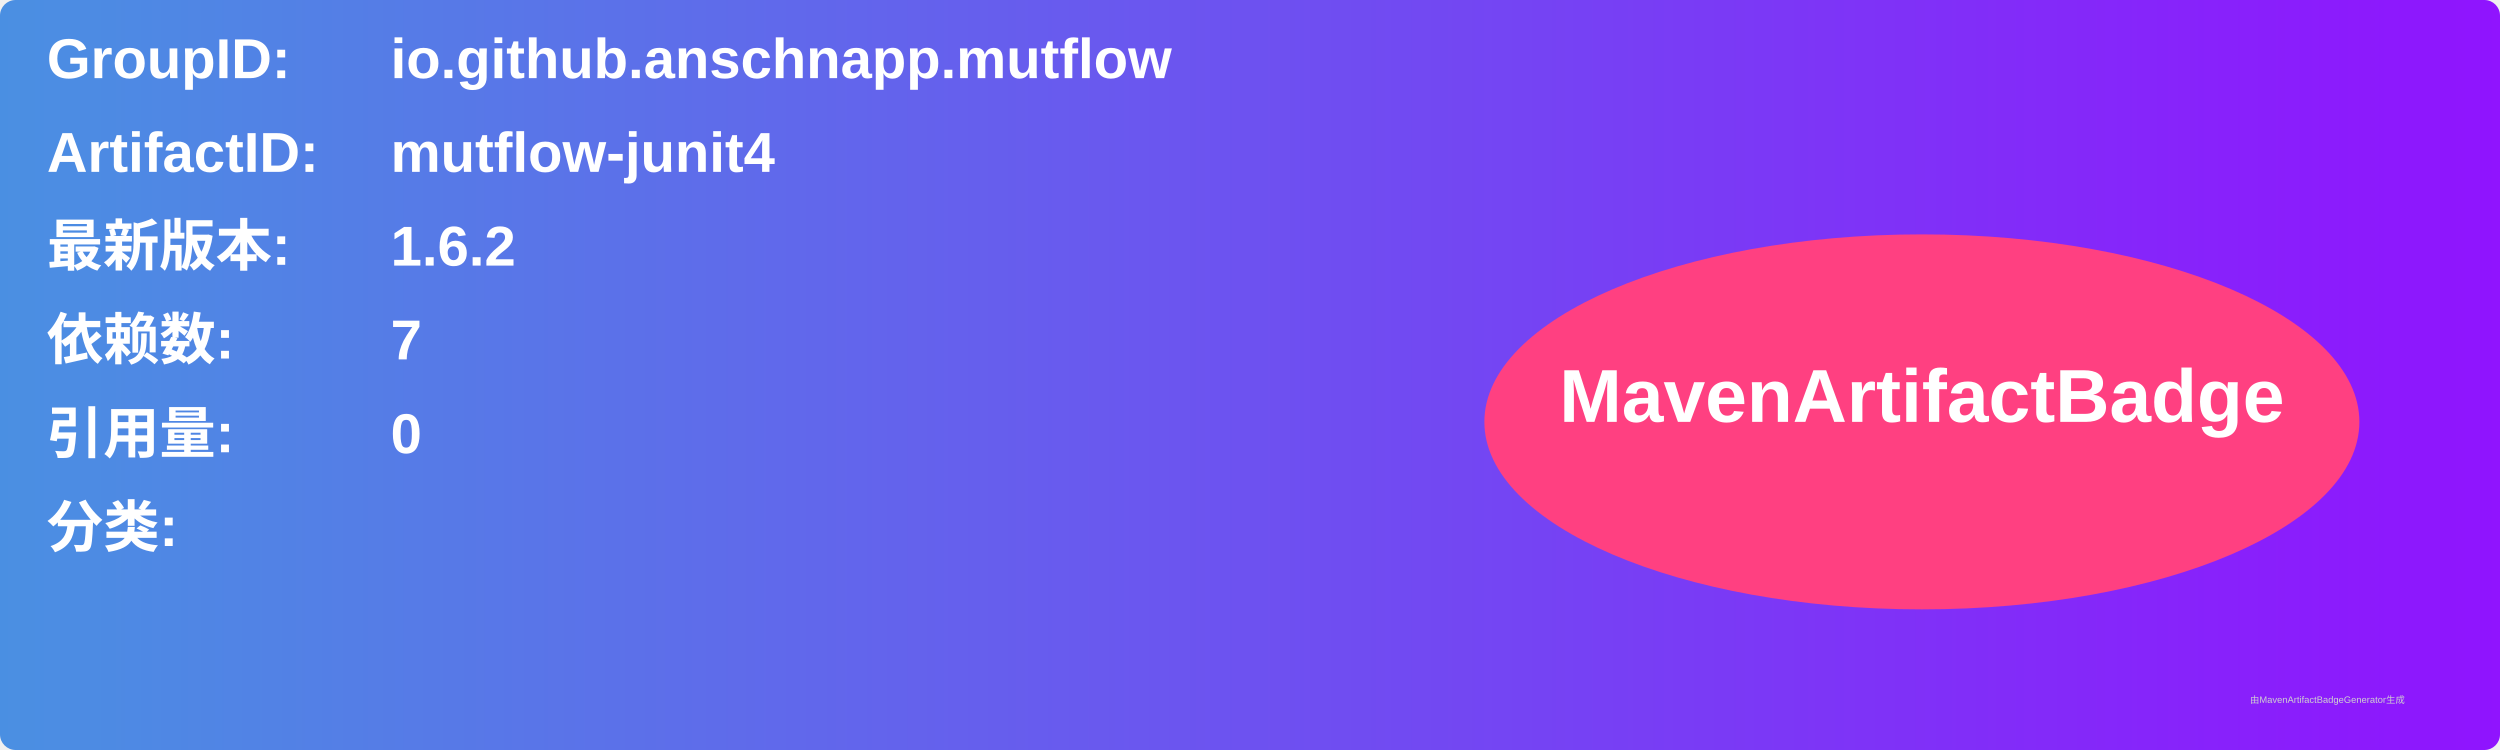
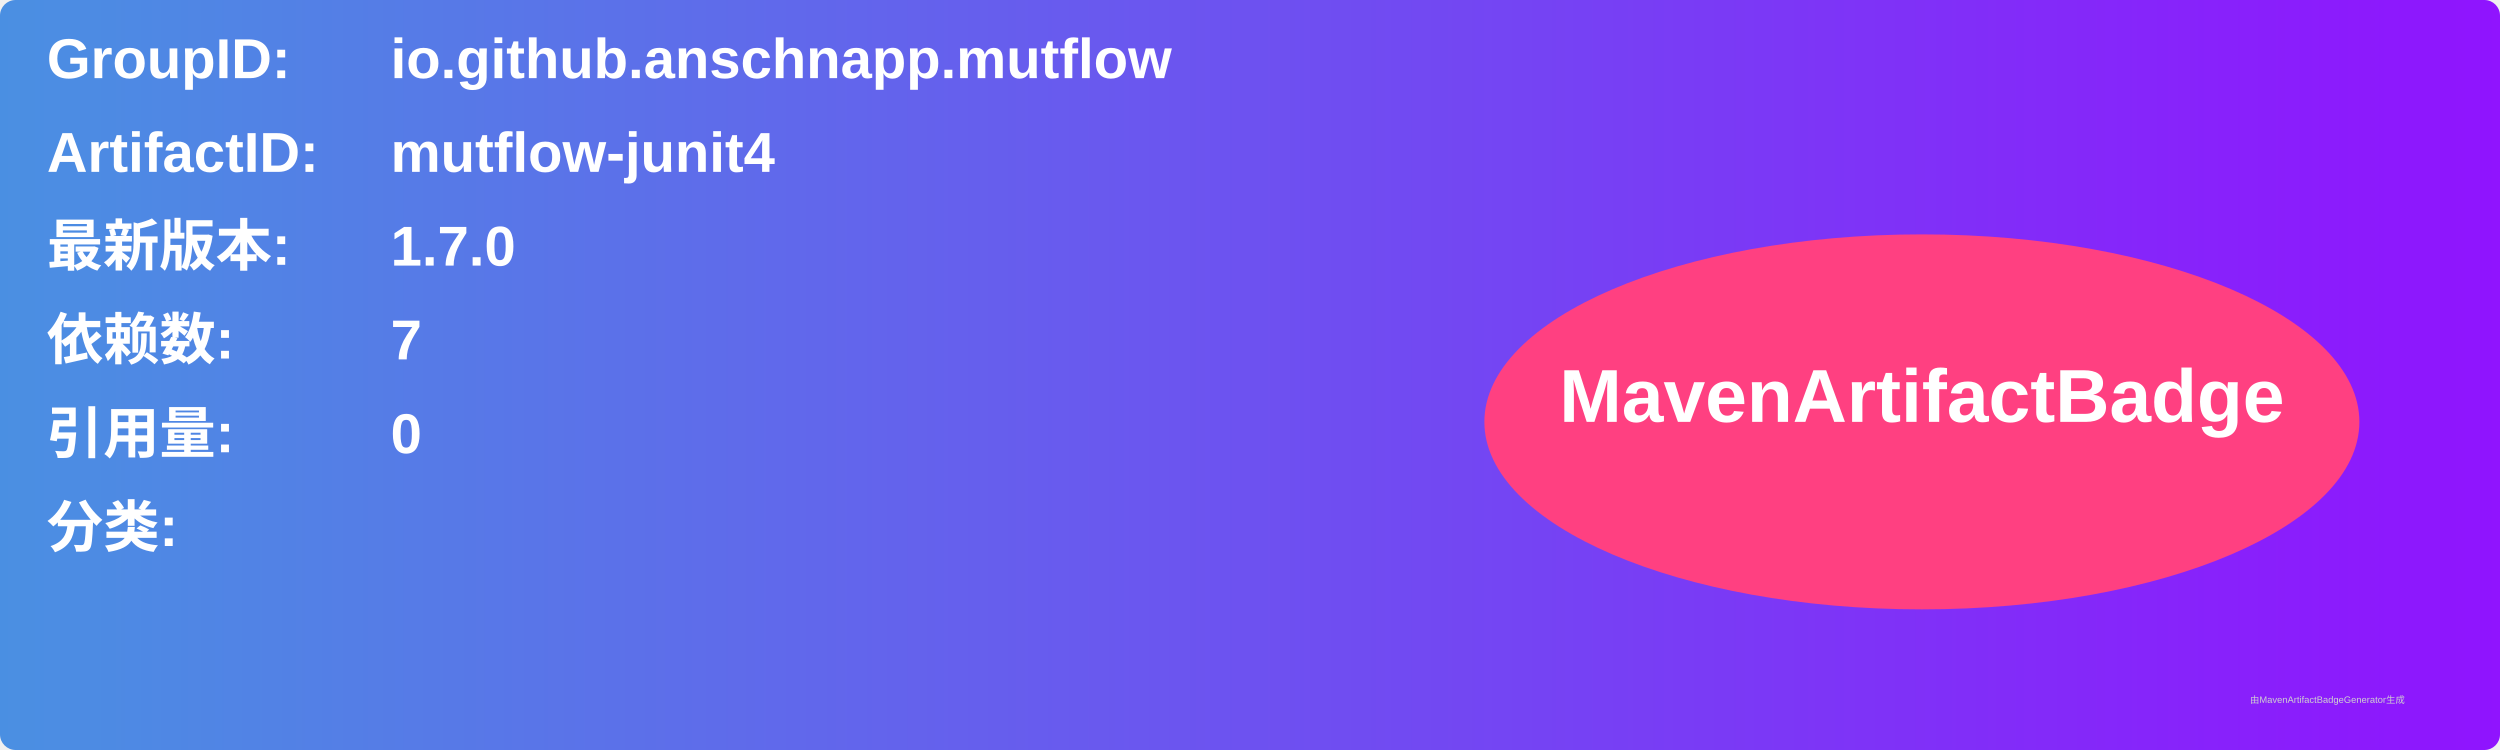
<svg xmlns="http://www.w3.org/2000/svg" width="800" height="240" viewBox="0 0 800 240">
  <linearGradient id="grad" x1="0%" y1="0%" x2="100%" y2="0%">
    <stop offset="0%" stop-color="#4a90e2" />
    <stop offset="100%" stop-color="#9013fe" />
  </linearGradient>
  <rect width="100%" height="100%" rx="5" ry="5" fill="url(#grad)" />
  <g transform="translate(15, 15)">
    <text x="0" y="10" font-family="Arial" font-size="18" fill="white" font-weight="bold" width="260">GroupID:</text>
    <text x="110" y="10" font-family="Arial" font-size="18" fill="white" font-weight="bold" width="460">io.github.anschnapp.mutflow</text>
    <text x="0" y="40" font-family="Arial" font-size="18" fill="white" font-weight="bold" width="260">ArtifactID:</text>
    <text x="110" y="40" font-family="Arial" font-size="18" fill="white" font-weight="bold" width="460">mutflow-junit4</text>
    <text x="0" y="70" font-family="Arial" font-size="18" fill="white" font-weight="bold">最新版本:</text>
    <text x="110" y="70" font-family="Arial" font-size="18" fill="white" font-weight="bold">
-       <tspan font-weight="bold">1.6.2</tspan>
+       <tspan font-weight="bold">1.7.0</tspan>
    </text>
    <text x="0" y="100" font-family="Arial" font-size="18" fill="white" font-weight="bold">依赖数: </text>
    <text x="110" y="100" font-family="Arial" font-size="18" fill="white">
      <tspan font-weight="bold">7</tspan>
    </text>
    <text x="0" y="130" font-family="Arial" font-size="18" fill="white" font-weight="bold">引用量: </text>
    <text x="110" y="130" font-family="Arial" font-size="18" fill="white">
      <tspan font-weight="bold">0</tspan>
    </text>
    <text x="0" y="160" font-family="Arial" font-size="18" fill="white" font-weight="bold">分类:</text>
    <text x="10" y="190" font-family="Arial" font-size="10" fill="white">
      <tspan font-weight="bold" />
    </text>
    <ellipse cx="600" cy="120" rx="140" ry="60" fill="#ff4081" />
    <text x="600" y="120" text-anchor="middle" font-family="Arial" font-size="24" fill="white" font-weight="bold">MavenArtifactBadge</text>
  </g>
  <text x="720" y="225" font-family="Arial" font-size="3" fill="#d0d0d0">由MavenArtifactBadgeGenerator生成</text>
</svg>
